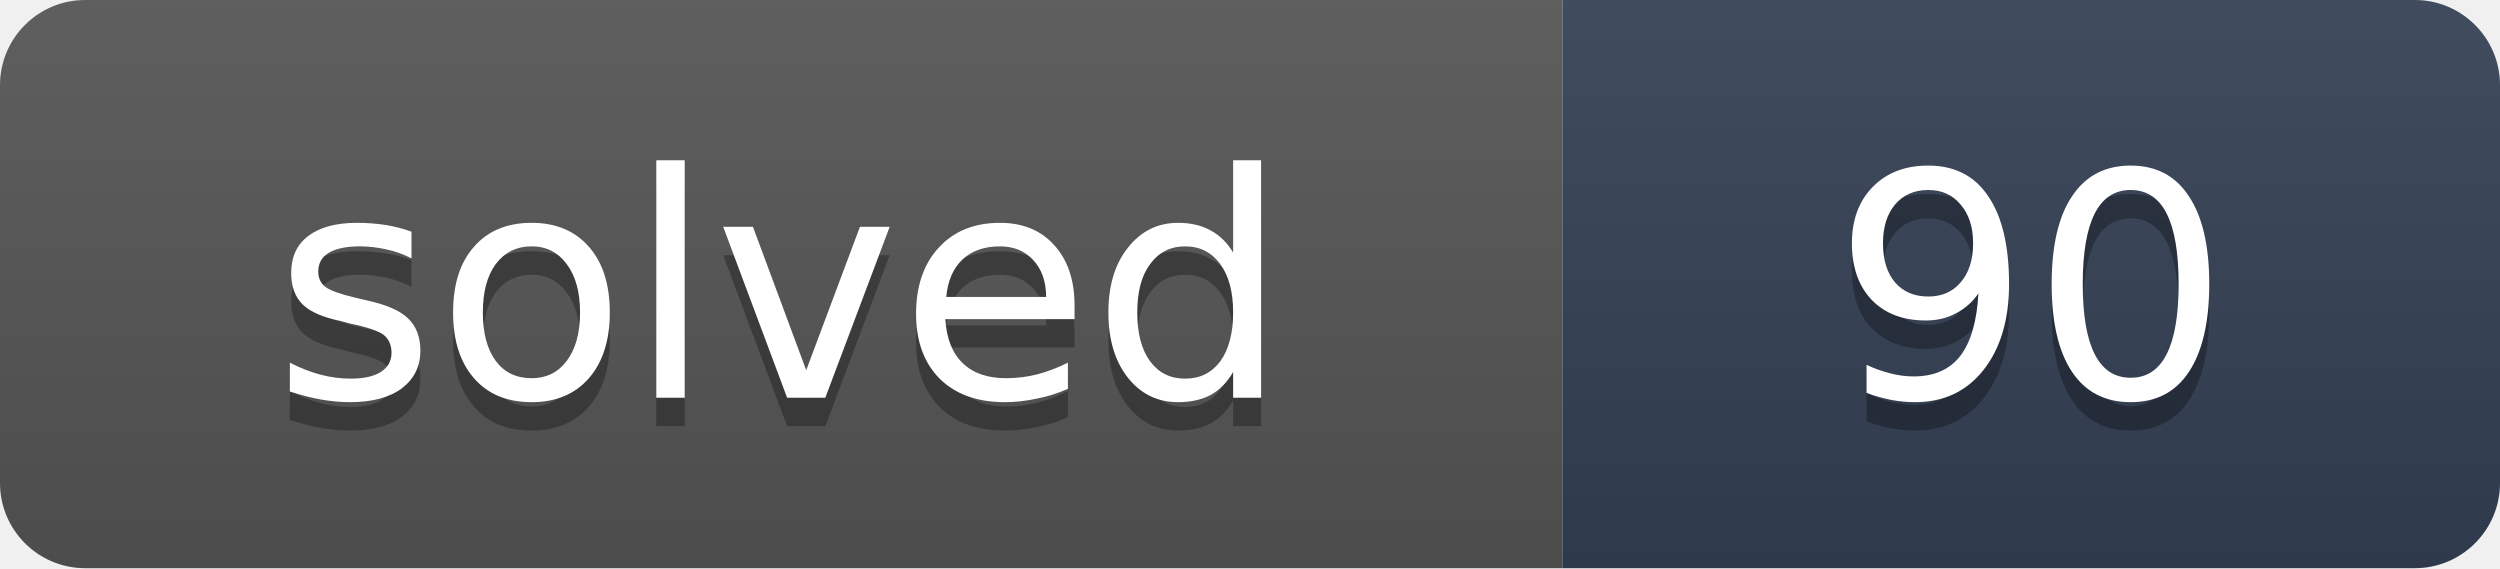
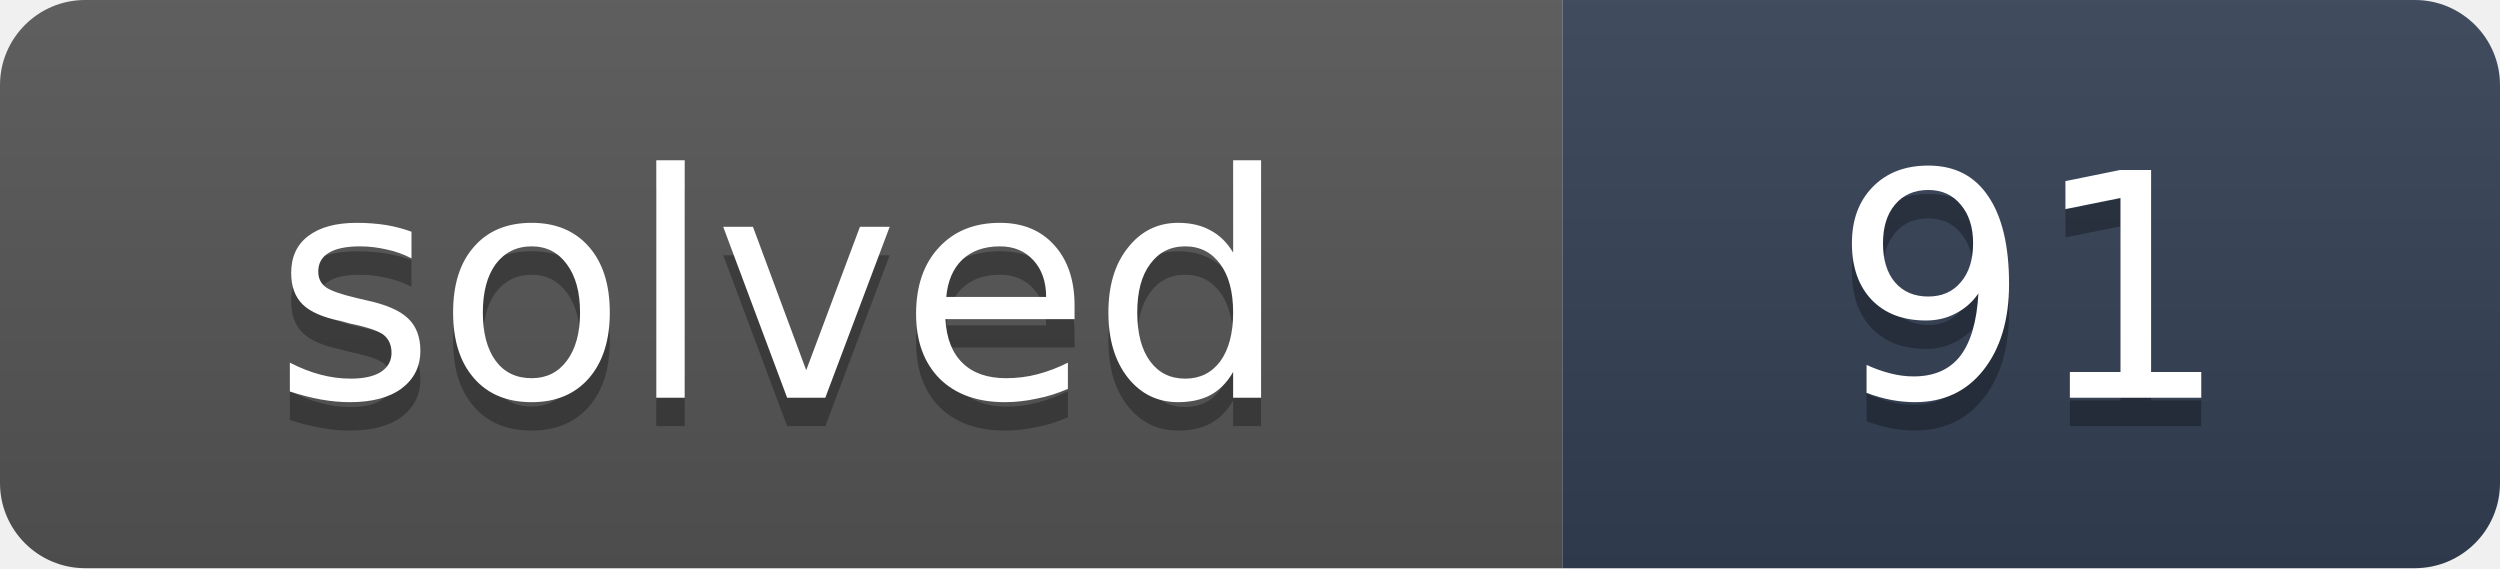
- <svg xmlns="http://www.w3.org/2000/svg" width="88" height="20" role="img" aria-label="solved: 90">
+ <svg xmlns="http://www.w3.org/2000/svg" width="88" height="20" role="img" aria-label="solved: 91">
  <linearGradient id="s" x2="0" y2="100%">
    <stop offset="0" stop-color="#bbb" stop-opacity=".1" />
    <stop offset="1" stop-opacity=".1" />
  </linearGradient>
  <clipPath id="r">
    <rect width="88" height="20" rx="3" fill="#fff" />
  </clipPath>
  <g clip-path="url(#r)">
    <rect width="55" height="20" fill="#555" />
    <rect x="55" width="33" height="20" fill="#334155" />
    <rect width="88" height="20" fill="url(#s)" />
  </g>
  <g fill="#fff" text-anchor="middle" font-family="Verdana,DejaVu Sans,Geneva,sans-serif" font-size="11">
    <text x="27.5" y="15" fill="#010101" fill-opacity=".3" textLength="35">solved</text>
    <text x="27.5" y="14" fill="#fff" textLength="35">solved</text>
-     <text x="71.5" y="15" fill="#010101" fill-opacity=".3" textLength="13">90</text>
-     <text x="71.5" y="14" fill="#fff" textLength="13">90</text>
+     <text x="71.5" y="15" fill="#010101" fill-opacity=".3" textLength="13">91</text>
+     <text x="71.5" y="14" fill="#fff" textLength="13">91</text>
  </g>
</svg>
